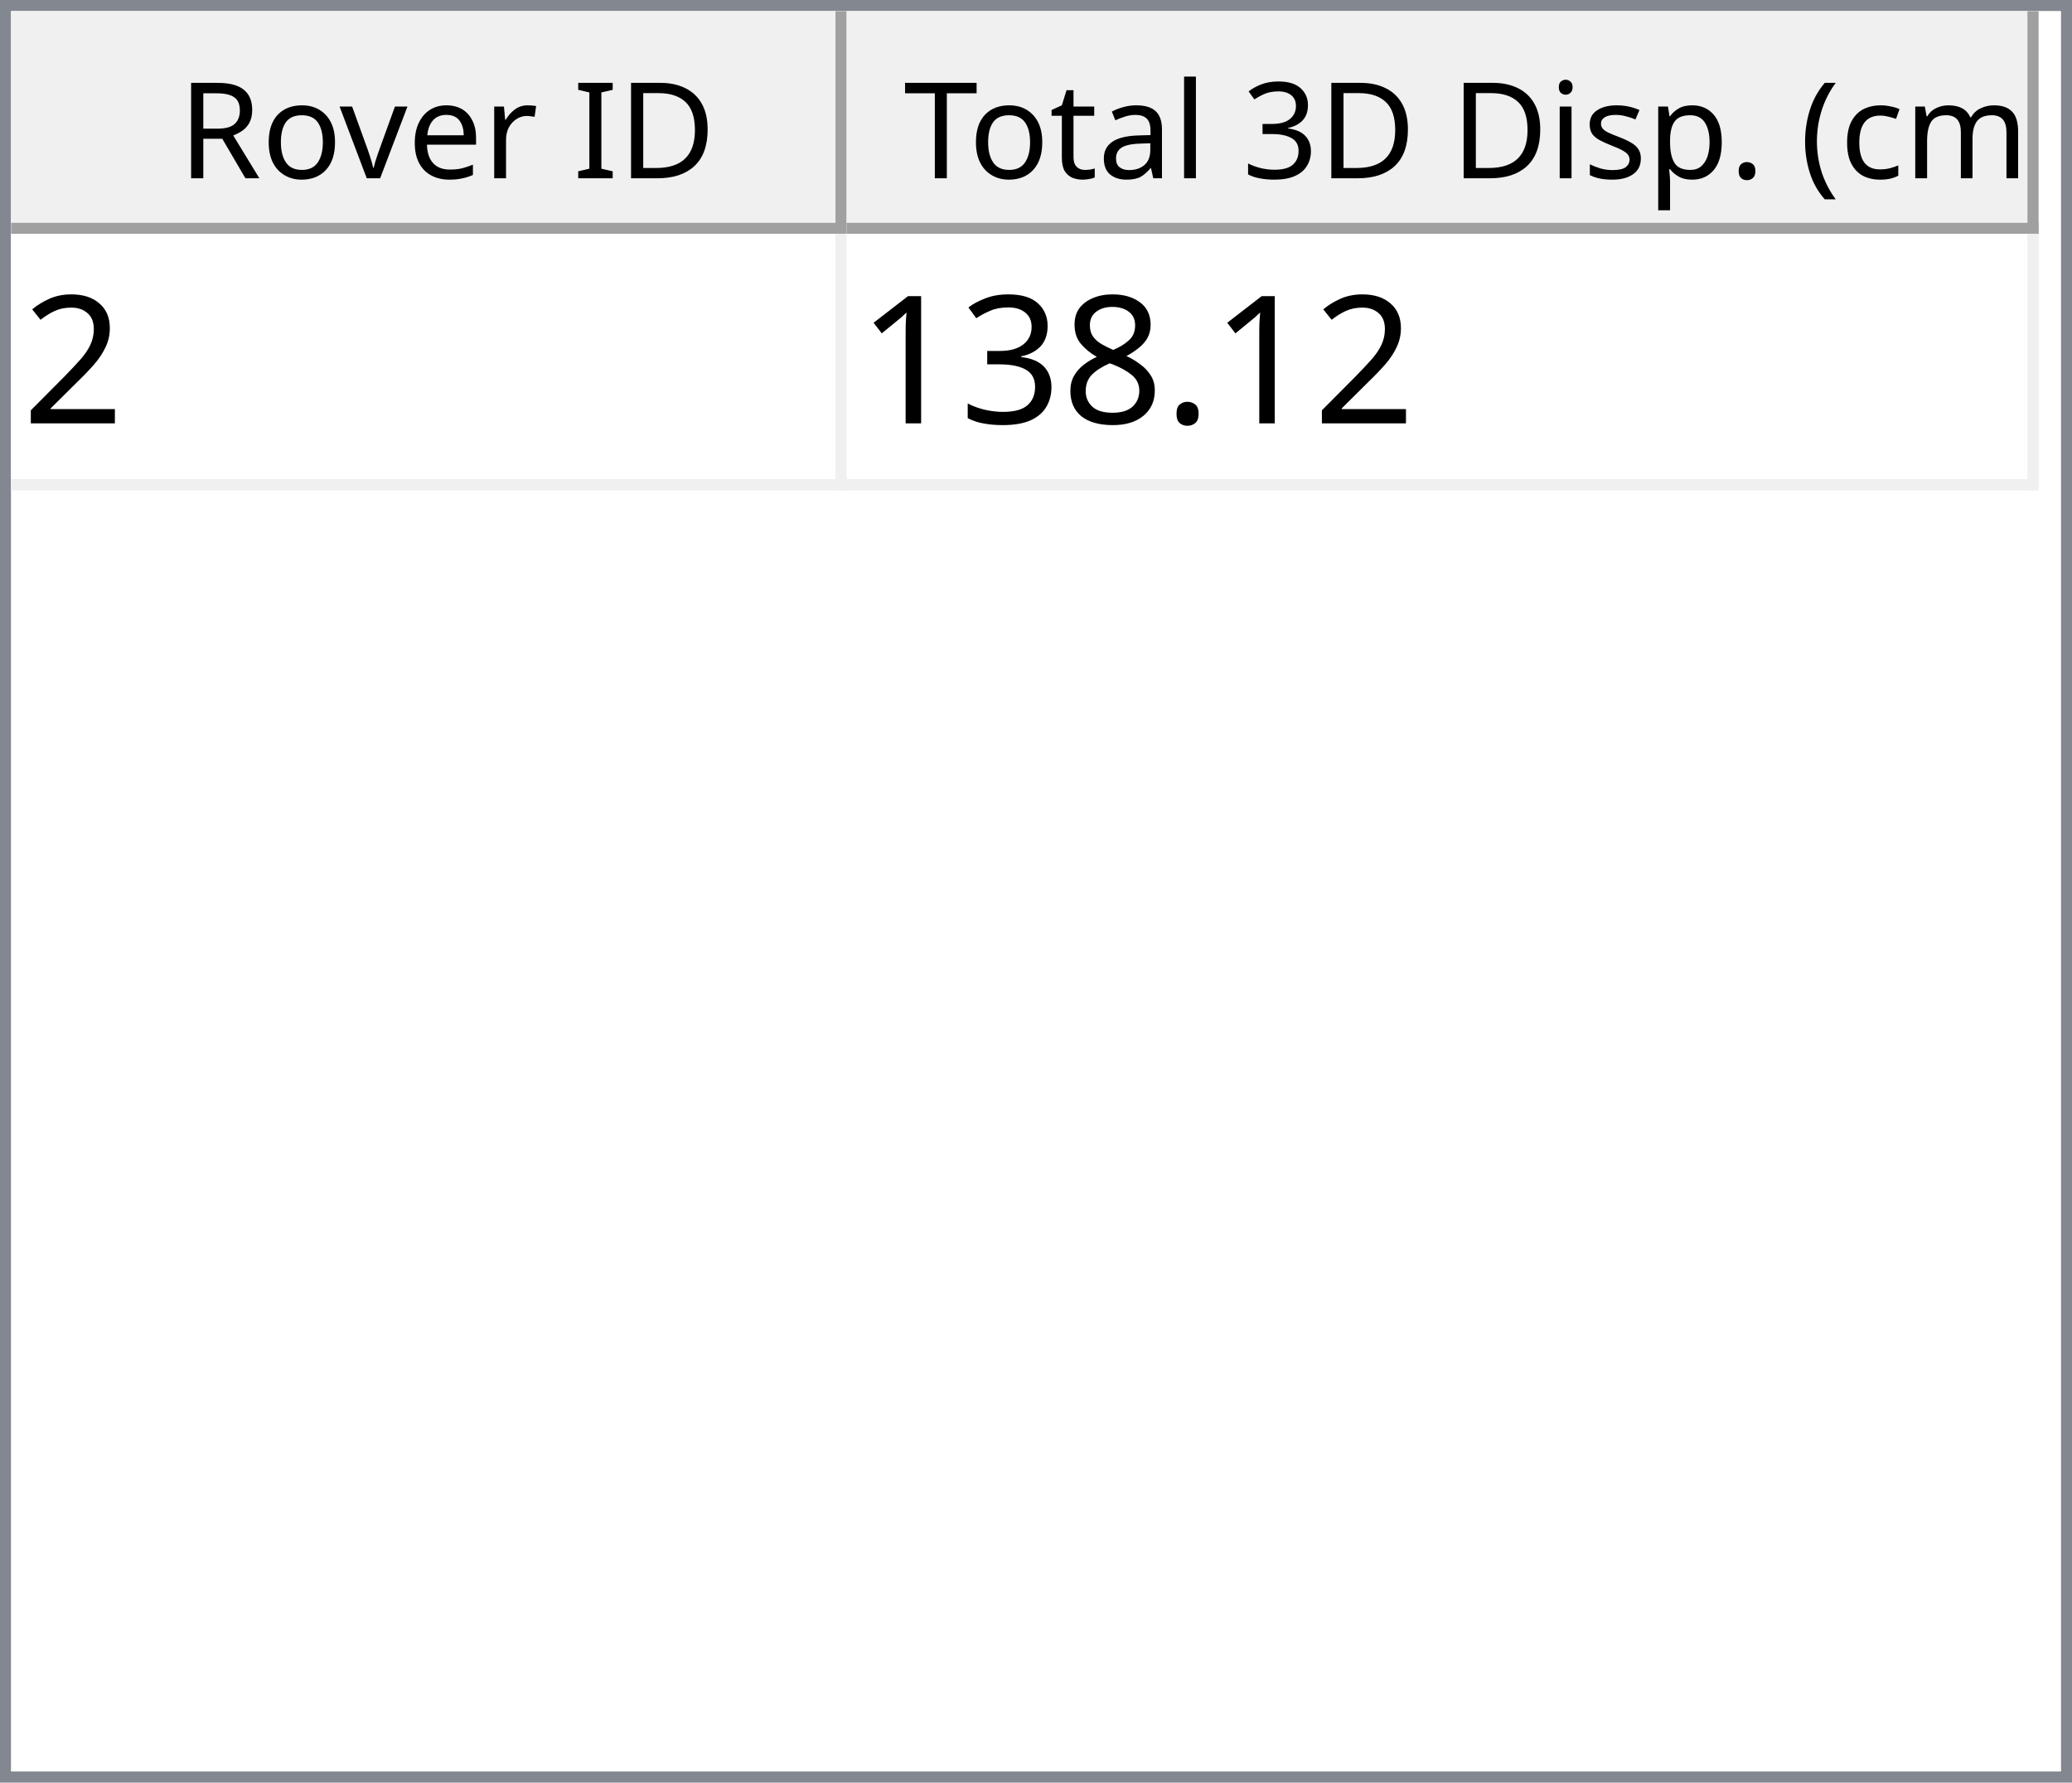
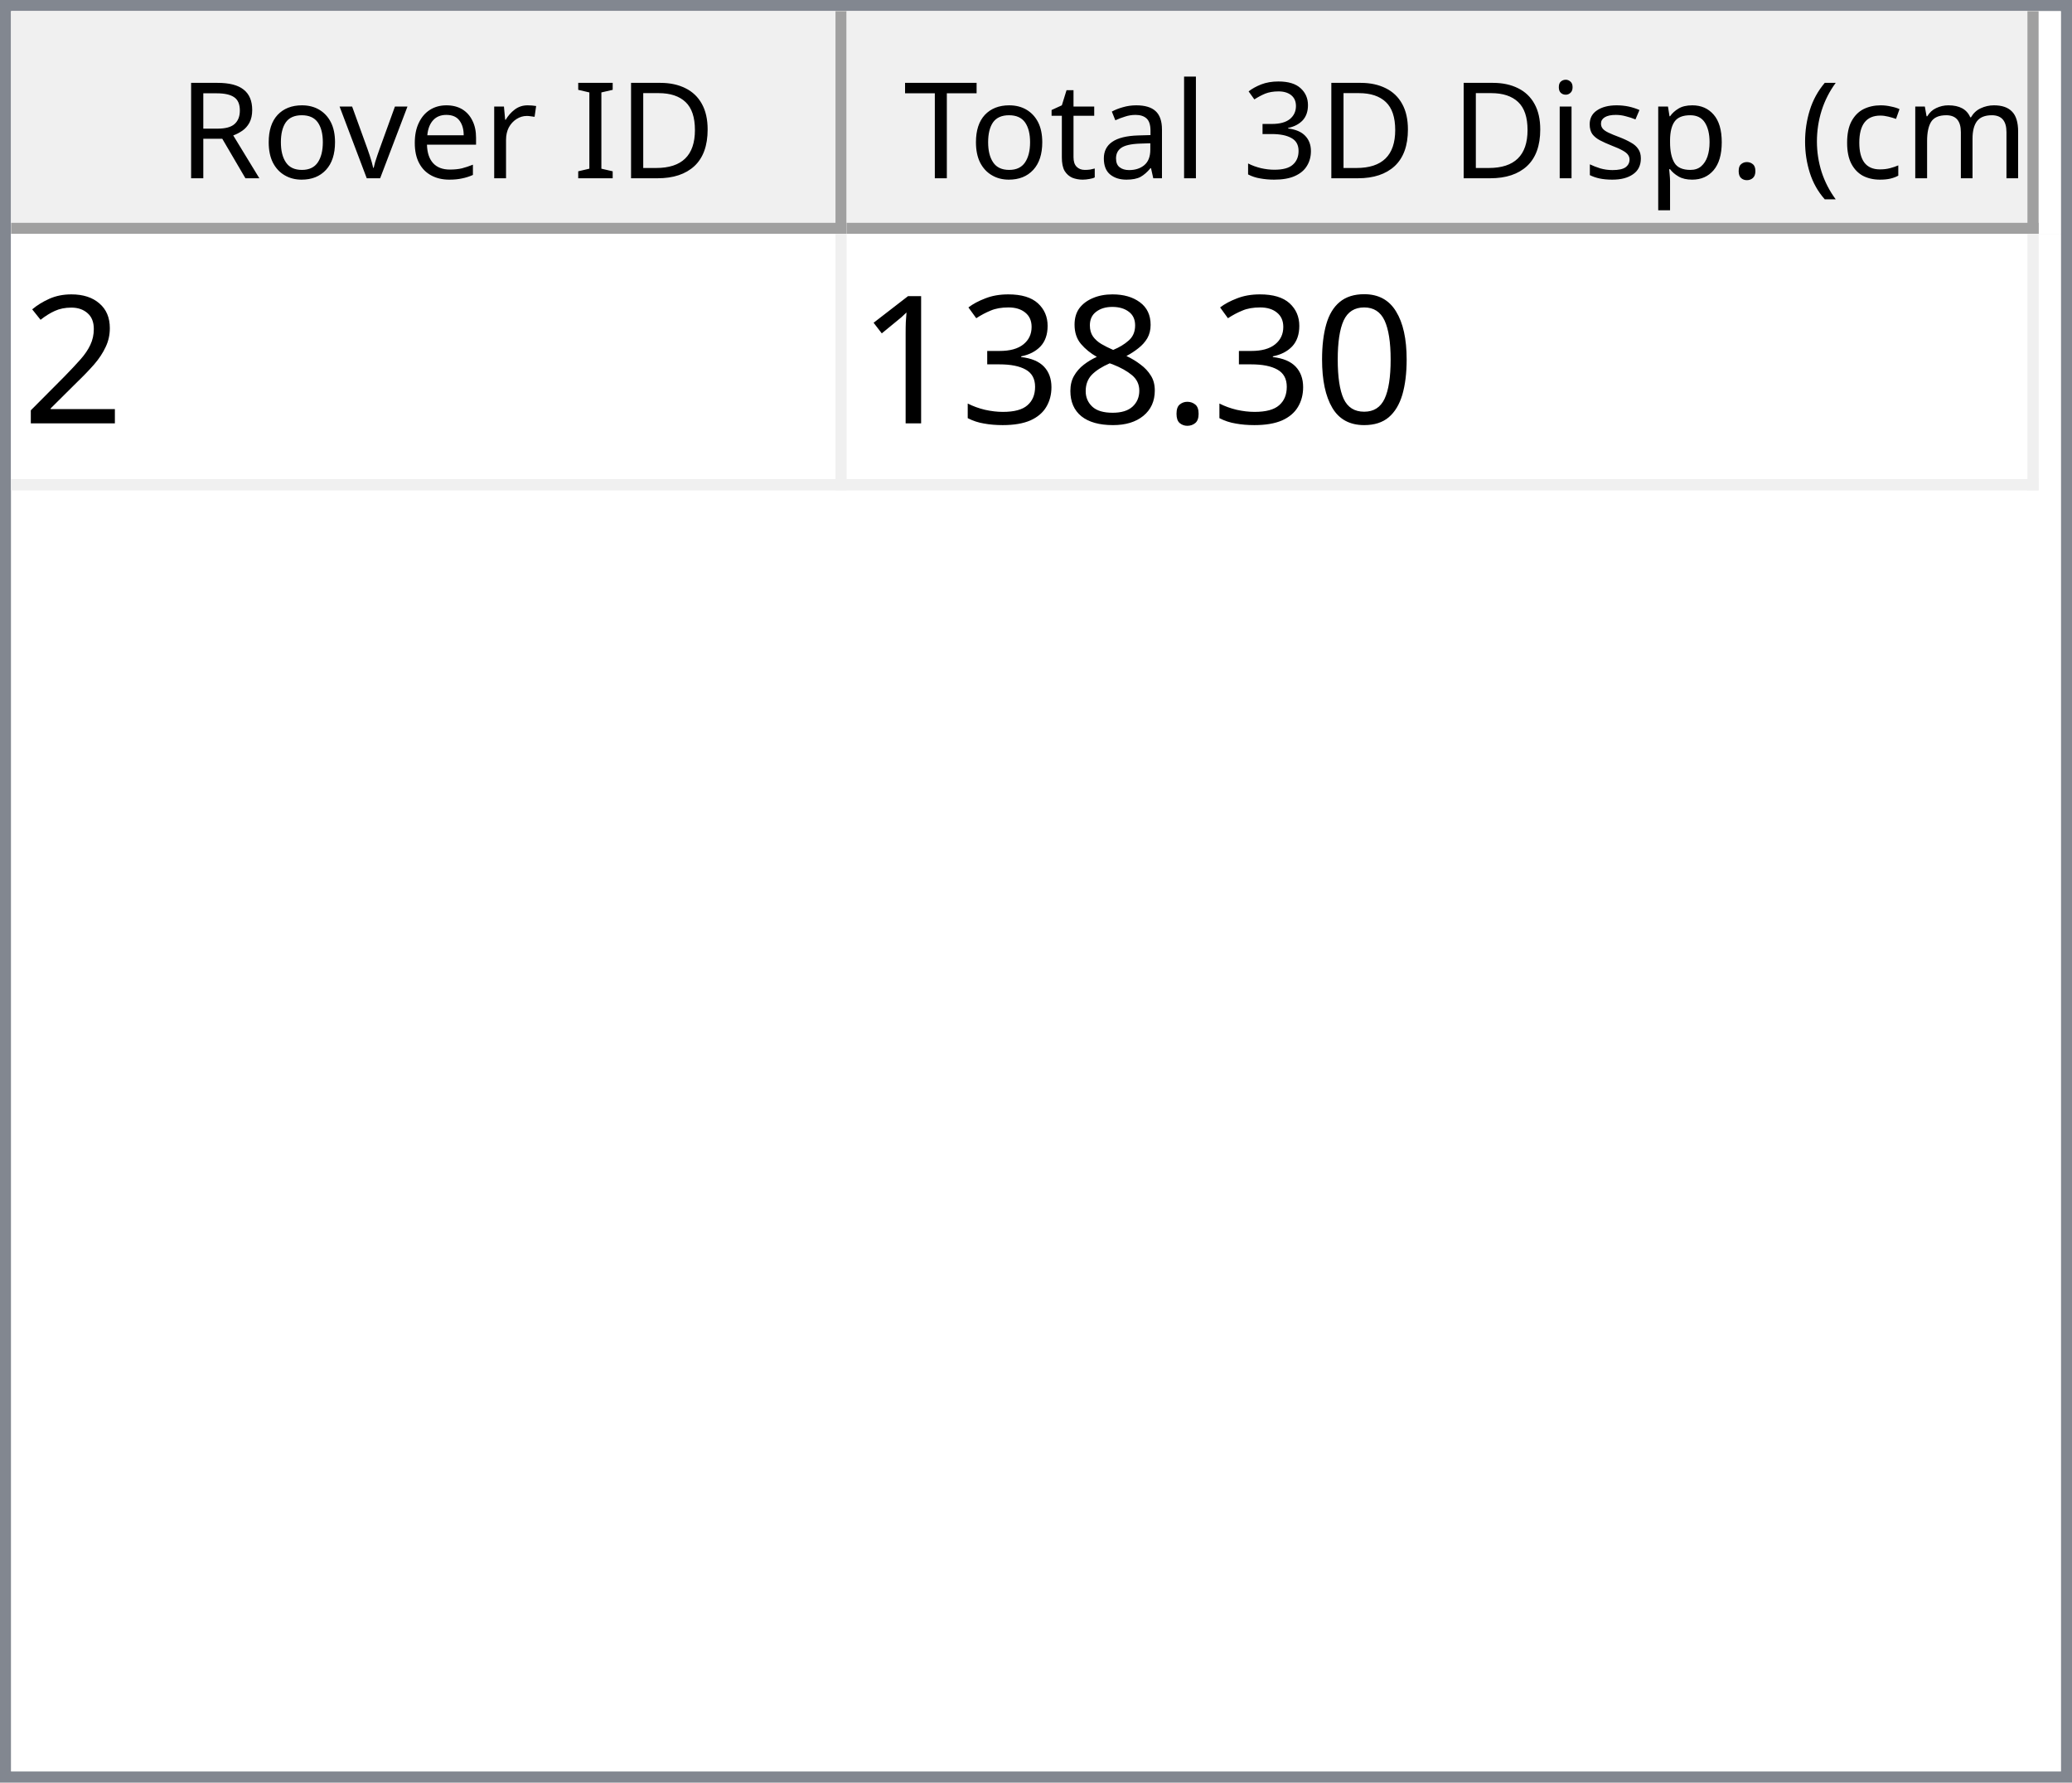
<svg xmlns="http://www.w3.org/2000/svg" style="fill-opacity:1; color-rendering:auto; color-interpolation:auto; text-rendering:auto; stroke:black; stroke-linecap:square; stroke-miterlimit:10; shape-rendering:auto; stroke-opacity:1; fill:black; stroke-dasharray:none; font-weight:normal; stroke-width:1; font-family:'Dialog'; font-style:normal; stroke-linejoin:miter; font-size:12px; stroke-dashoffset:0; image-rendering:auto;" width="186" height="160">
  <defs id="genericDefs" />
  <g>
    <defs id="defs1">
      <clipPath clipPathUnits="userSpaceOnUse" id="clipPath1">
        <path d="M0 0 L186 0 L186 160 L0 160 L0 0 Z" />
      </clipPath>
      <clipPath clipPathUnits="userSpaceOnUse" id="clipPath2">
        <path d="M0 0 L0 160 L186 160 L186 0 Z" />
      </clipPath>
      <clipPath clipPathUnits="userSpaceOnUse" id="clipPath3">
        <path d="M0 0 L0 20 L184 20 L184 0 Z" />
      </clipPath>
      <clipPath clipPathUnits="userSpaceOnUse" id="clipPath4">
        <path d="M0 0 L0 20 L75 20 L75 0 Z" />
      </clipPath>
      <clipPath clipPathUnits="userSpaceOnUse" id="clipPath5">
        <path d="M1 1 L1 19 L74 19 L74 1 Z" />
      </clipPath>
      <clipPath clipPathUnits="userSpaceOnUse" id="clipPath6">
        <path d="M0 0 L0 18 L73 18 L73 0 Z" />
      </clipPath>
      <clipPath clipPathUnits="userSpaceOnUse" id="clipPath7">
        <path d="M-0.5 -0.5 L-0.5 19.5 L74.5 19.5 L74.5 -0.5 Z" />
      </clipPath>
      <clipPath clipPathUnits="userSpaceOnUse" id="clipPath8">
        <path d="M0 0 L0 20 L107 20 L107 0 Z" />
      </clipPath>
      <clipPath clipPathUnits="userSpaceOnUse" id="clipPath9">
        <path d="M1 1 L1 19 L106 19 L106 1 Z" />
      </clipPath>
      <clipPath clipPathUnits="userSpaceOnUse" id="clipPath10">
        <path d="M0 0 L0 18 L105 18 L105 0 Z" />
      </clipPath>
      <clipPath clipPathUnits="userSpaceOnUse" id="clipPath11">
        <path d="M-0.5 -0.5 L-0.5 19.5 L106.5 19.5 L106.5 -0.5 Z" />
      </clipPath>
      <clipPath clipPathUnits="userSpaceOnUse" id="clipPath12">
        <path d="M0 0 L0 138 L184 138 L184 0 Z" />
      </clipPath>
      <clipPath clipPathUnits="userSpaceOnUse" id="clipPath13">
        <path d="M0 0 L0 23 L182 23 L182 0 Z" />
      </clipPath>
      <clipPath clipPathUnits="userSpaceOnUse" id="clipPath14">
        <path d="M-0.5 -0.5 L-0.5 22.5 L181.5 22.5 L181.5 -0.5 Z" />
      </clipPath>
      <clipPath clipPathUnits="userSpaceOnUse" id="clipPath15">
        <path d="M0 0 L0 22 L74 22 L74 0 Z" />
      </clipPath>
      <clipPath clipPathUnits="userSpaceOnUse" id="clipPath16">
        <path d="M0 0 L0 22 L106 22 L106 0 Z" />
      </clipPath>
      <font horiz-adv-x="64.551" id="font1">
        <font-face ascent="107.91" descent="25.098" units-per-em="100" style="font-style:normal; font-family:Segoe UI; font-weight:normal;" />
        <missing-glyph horiz-adv-x="64.551" d="M8.109 0 L8.109 68.266 L56.453 68.266 L56.453 0 L8.109 0 ZM15.328 7.234 L49.219 7.234 L49.219 61.031 L15.328 61.031 L15.328 7.234 Z" />
        <glyph unicode="D" horiz-adv-x="70.117" d="M9.188 0 L9.188 70.016 L28.516 70.016 Q65.531 70.016 65.531 35.891 Q65.531 19.672 55.25 9.836 Q44.969 0 27.734 0 L9.188 0 ZM17.391 62.594 L17.391 7.422 L27.828 7.422 Q41.609 7.422 49.273 14.797 Q56.938 22.172 56.938 35.688 Q56.938 62.594 28.328 62.594 L17.391 62.594 Z" />
        <glyph unicode="I" horiz-adv-x="26.611" d="M17.391 0 L9.188 0 L9.188 70.016 L17.391 70.016 L17.391 0 Z" />
        <glyph unicode=" " horiz-adv-x="27.393" d="" />
        <glyph unicode="r" horiz-adv-x="34.766" d="M34.188 41.891 Q32.078 43.5 28.125 43.5 Q23 43.5 19.555 38.672 Q16.109 33.844 16.109 25.484 L16.109 0 L8.109 0 L8.109 50 L16.109 50 L16.109 39.703 L16.312 39.703 Q18.016 44.969 21.531 47.922 Q25.047 50.875 29.391 50.875 Q32.516 50.875 34.188 50.203 L34.188 41.891 Z" />
        <glyph unicode="e" horiz-adv-x="52.295" d="M48.297 23 L12.984 23 Q13.188 14.656 17.484 10.109 Q21.781 5.562 29.297 5.562 Q37.75 5.562 44.828 11.141 L44.828 3.609 Q38.234 -1.172 27.391 -1.172 Q16.797 -1.172 10.742 5.641 Q4.688 12.453 4.688 24.812 Q4.688 36.469 11.305 43.82 Q17.922 51.172 27.734 51.172 Q37.547 51.172 42.922 44.828 Q48.297 38.484 48.297 27.203 L48.297 23 ZM40.094 29.781 Q40.047 36.719 36.75 40.578 Q33.453 44.438 27.594 44.438 Q21.922 44.438 17.969 40.383 Q14.016 36.328 13.094 29.781 L40.094 29.781 Z" />
        <glyph unicode="v" horiz-adv-x="47.9" d="M47.406 50 L27.484 0 L19.625 0 L0.688 50 L9.469 50 L22.172 13.672 Q23.578 9.672 23.922 6.688 L24.125 6.688 Q24.609 10.453 25.688 13.484 L38.969 50 L47.406 50 Z" />
        <glyph unicode="o" horiz-adv-x="58.594" d="M29 -1.172 Q17.922 -1.172 11.305 5.836 Q4.688 12.844 4.688 24.422 Q4.688 37.016 11.57 44.094 Q18.453 51.172 30.172 51.172 Q41.359 51.172 47.633 44.289 Q53.906 37.406 53.906 25.203 Q53.906 13.234 47.141 6.031 Q40.375 -1.172 29 -1.172 ZM29.594 44.438 Q21.875 44.438 17.383 39.188 Q12.891 33.938 12.891 24.703 Q12.891 15.828 17.43 10.695 Q21.969 5.562 29.594 5.562 Q37.359 5.562 41.531 10.594 Q45.703 15.625 45.703 24.906 Q45.703 34.281 41.531 39.359 Q37.359 44.438 29.594 44.438 Z" />
        <glyph unicode="R" horiz-adv-x="59.814" d="M59.375 0 L49.609 0 L37.891 19.625 Q36.281 22.359 34.766 24.289 Q33.25 26.219 31.664 27.438 Q30.078 28.656 28.25 29.219 Q26.422 29.781 24.125 29.781 L17.391 29.781 L17.391 0 L9.188 0 L9.188 70.016 L30.078 70.016 Q34.672 70.016 38.555 68.867 Q42.438 67.719 45.289 65.375 Q48.141 63.031 49.758 59.547 Q51.375 56.062 51.375 51.375 Q51.375 47.703 50.273 44.656 Q49.172 41.609 47.148 39.211 Q45.125 36.812 42.266 35.133 Q39.406 33.453 35.844 32.516 L35.844 32.328 Q37.594 31.547 38.891 30.547 Q40.188 29.547 41.359 28.18 Q42.531 26.812 43.68 25.078 Q44.828 23.344 46.234 21.047 L59.375 0 ZM17.391 62.594 L17.391 37.203 L28.516 37.203 Q31.594 37.203 34.203 38.133 Q36.812 39.062 38.719 40.797 Q40.625 42.531 41.703 45.047 Q42.781 47.562 42.781 50.688 Q42.781 56.297 39.141 59.445 Q35.5 62.594 28.609 62.594 L17.391 62.594 Z" />
        <glyph unicode=")" horiz-adv-x="30.176" d="M8.297 -15.922 L1.172 -15.922 Q16.406 2.344 16.406 26.812 Q16.406 51.469 1.078 70.016 L8.297 70.016 Q23.531 52.156 23.531 26.703 Q23.531 1.375 8.297 -15.922 Z" />
        <glyph unicode="m" horiz-adv-x="86.133" d="M79.109 0 L71.094 0 L71.094 28.719 Q71.094 37.016 68.531 40.727 Q65.969 44.438 59.906 44.438 Q54.781 44.438 51.195 39.75 Q47.609 35.062 47.609 28.516 L47.609 0 L39.594 0 L39.594 29.688 Q39.594 44.438 28.219 44.438 Q22.953 44.438 19.531 40.016 Q16.109 35.594 16.109 28.516 L16.109 0 L8.109 0 L8.109 50 L16.109 50 L16.109 42.094 L16.312 42.094 Q21.625 51.172 31.844 51.172 Q36.969 51.172 40.773 48.312 Q44.578 45.453 46 40.828 Q51.562 51.172 62.594 51.172 Q79.109 51.172 79.109 30.812 L79.109 0 Z" />
        <glyph unicode="c" horiz-adv-x="46.191" d="M42.188 2.297 Q36.422 -1.172 28.516 -1.172 Q17.828 -1.172 11.258 5.789 Q4.688 12.75 4.688 23.828 Q4.688 36.188 11.766 43.68 Q18.844 51.172 30.672 51.172 Q37.25 51.172 42.281 48.734 L42.281 40.531 Q36.719 44.438 30.375 44.438 Q22.703 44.438 17.797 38.945 Q12.891 33.453 12.891 24.516 Q12.891 15.719 17.508 10.641 Q22.125 5.562 29.891 5.562 Q36.422 5.562 42.188 9.906 L42.188 2.297 Z" />
        <glyph unicode="(" horiz-adv-x="30.176" d="M29.109 -15.922 L21.969 -15.922 Q6.844 1.375 6.844 26.703 Q6.844 52.156 21.969 70.016 L29.203 70.016 Q13.875 51.469 13.875 26.812 Q13.875 2.344 29.109 -15.922 Z" />
        <glyph unicode="." horiz-adv-x="21.68" d="M10.891 -1.078 Q8.641 -1.078 7.055 0.539 Q5.469 2.156 5.469 4.391 Q5.469 6.641 7.055 8.273 Q8.641 9.906 10.891 9.906 Q13.188 9.906 14.797 8.273 Q16.406 6.641 16.406 4.391 Q16.406 2.156 14.797 0.539 Q13.188 -1.078 10.891 -1.078 Z" />
        <glyph unicode="p" horiz-adv-x="58.789" d="M16.312 7.234 L16.109 7.234 L16.109 -23 L8.109 -23 L8.109 50 L16.109 50 L16.109 41.219 L16.312 41.219 Q22.219 51.172 33.594 51.172 Q43.266 51.172 48.688 44.461 Q54.109 37.75 54.109 26.469 Q54.109 13.922 48 6.375 Q41.891 -1.172 31.297 -1.172 Q21.578 -1.172 16.312 7.234 ZM16.109 27.391 L16.109 20.406 Q16.109 14.203 20.141 9.883 Q24.172 5.562 30.375 5.562 Q37.641 5.562 41.773 11.133 Q45.906 16.703 45.906 26.609 Q45.906 34.969 42.047 39.703 Q38.188 44.438 31.594 44.438 Q24.609 44.438 20.359 39.578 Q16.109 34.719 16.109 27.391 Z" />
        <glyph unicode="s" horiz-adv-x="42.432" d="M5.078 1.812 L5.078 10.406 Q11.625 5.562 19.484 5.562 Q30.031 5.562 30.031 12.594 Q30.031 14.594 29.125 15.992 Q28.219 17.391 26.68 18.461 Q25.141 19.531 23.07 20.383 Q21 21.234 18.609 22.172 Q15.281 23.484 12.766 24.828 Q10.25 26.172 8.57 27.859 Q6.891 29.547 6.031 31.695 Q5.172 33.844 5.172 36.719 Q5.172 40.234 6.789 42.945 Q8.406 45.656 11.086 47.484 Q13.766 49.312 17.211 50.242 Q20.656 51.172 24.312 51.172 Q30.812 51.172 35.938 48.922 L35.938 40.828 Q30.422 44.438 23.25 44.438 Q21 44.438 19.195 43.922 Q17.391 43.406 16.094 42.477 Q14.797 41.547 14.086 40.258 Q13.375 38.969 13.375 37.406 Q13.375 35.453 14.086 34.133 Q14.797 32.812 16.164 31.789 Q17.531 30.766 19.484 29.938 Q21.438 29.109 23.922 28.125 Q27.25 26.859 29.883 25.516 Q32.516 24.172 34.375 22.484 Q36.234 20.797 37.234 18.602 Q38.234 16.406 38.234 13.375 Q38.234 9.672 36.602 6.938 Q34.969 4.203 32.234 2.398 Q29.5 0.594 25.93 -0.289 Q22.359 -1.172 18.453 -1.172 Q10.75 -1.172 5.078 1.812 Z" />
        <glyph unicode="i" horiz-adv-x="24.219" d="M12.203 62.703 Q10.062 62.703 8.547 64.164 Q7.031 65.625 7.031 67.875 Q7.031 70.125 8.547 71.609 Q10.062 73.094 12.203 73.094 Q14.406 73.094 15.945 71.609 Q17.484 70.125 17.484 67.875 Q17.484 65.719 15.945 64.211 Q14.406 62.703 12.203 62.703 ZM16.109 0 L8.109 0 L8.109 50 L16.109 50 L16.109 0 Z" />
        <glyph unicode="3" horiz-adv-x="53.906" d="M46.531 19.828 Q46.531 15.094 44.75 11.211 Q42.969 7.328 39.719 4.57 Q36.469 1.812 31.93 0.297 Q27.391 -1.219 21.922 -1.219 Q11.922 -1.219 6 2.594 L6 11.188 Q13.094 5.609 22.219 5.609 Q25.875 5.609 28.828 6.539 Q31.781 7.469 33.906 9.227 Q36.031 10.984 37.18 13.477 Q38.328 15.969 38.328 19.094 Q38.328 32.812 18.797 32.812 L12.984 32.812 L12.984 39.594 L18.5 39.594 Q35.797 39.594 35.797 52.484 Q35.797 64.406 22.609 64.406 Q15.188 64.406 8.688 59.422 L8.688 67.188 Q15.375 71.188 24.609 71.188 Q29 71.188 32.57 69.969 Q36.141 68.75 38.68 66.555 Q41.219 64.359 42.609 61.281 Q44 58.203 44 54.5 Q44 40.672 30.031 36.719 L30.031 36.531 Q33.594 36.141 36.625 34.797 Q39.656 33.453 41.852 31.305 Q44.047 29.156 45.289 26.25 Q46.531 23.344 46.531 19.828 Z" />
        <glyph unicode="l" horiz-adv-x="24.219" d="M16.109 0 L8.109 0 L8.109 74.031 L16.109 74.031 L16.109 0 Z" />
        <glyph unicode="a" horiz-adv-x="50.879" d="M43.891 0 L35.891 0 L35.891 7.812 L35.688 7.812 Q30.469 -1.172 20.312 -1.172 Q12.844 -1.172 8.617 2.781 Q4.391 6.734 4.391 13.281 Q4.391 27.297 20.906 29.594 L35.891 31.688 Q35.891 44.438 25.594 44.438 Q16.547 44.438 9.281 38.281 L9.281 46.484 Q16.656 51.172 26.266 51.172 Q43.891 51.172 43.891 32.516 L43.891 0 ZM35.891 25.297 L23.828 23.641 Q18.266 22.859 15.43 20.875 Q12.594 18.891 12.594 13.875 Q12.594 10.203 15.211 7.883 Q17.828 5.562 22.172 5.562 Q28.125 5.562 32.008 9.742 Q35.891 13.922 35.891 20.312 L35.891 25.297 Z" />
        <glyph unicode="t" horiz-adv-x="33.887" d="M31.297 0.484 Q28.469 -1.078 23.828 -1.078 Q10.688 -1.078 10.688 13.578 L10.688 43.172 L2.094 43.172 L2.094 50 L10.688 50 L10.688 62.203 L18.703 64.797 L18.703 50 L31.297 50 L31.297 43.172 L18.703 43.172 L18.703 14.984 Q18.703 9.969 20.414 7.82 Q22.125 5.672 26.078 5.672 Q29.109 5.672 31.297 7.328 L31.297 0.484 Z" />
        <glyph unicode="T" horiz-adv-x="52.393" d="M50.594 62.594 L30.375 62.594 L30.375 0 L22.172 0 L22.172 62.594 L2 62.594 L2 70.016 L50.594 70.016 L50.594 62.594 Z" />
      </font>
      <font horiz-adv-x="75.0" id="font2">
        <font-face ascent="100.537" descent="21.973" units-per-em="100" style="font-style:normal; font-family:sans-serif; font-weight:normal;" />
        <missing-glyph horiz-adv-x="75.0" d="M12.5 0 L12.5 62.5 L62.5 62.5 L62.5 0 L12.5 0 ZM14.062 1.562 L60.938 1.562 L60.938 60.938 L14.062 60.938 L14.062 1.562 Z" />
        <glyph unicode="2" horiz-adv-x="55.615" d="M50.344 8.453 L50.344 0 L3.031 0 Q2.938 3.172 4.047 6.109 Q5.859 10.938 9.836 15.625 Q13.812 20.312 21.344 26.469 Q33.016 36.031 37.117 41.625 Q41.219 47.219 41.219 52.203 Q41.219 57.422 37.477 61.008 Q33.734 64.594 27.734 64.594 Q21.391 64.594 17.578 60.789 Q13.766 56.984 13.719 50.25 L4.688 51.172 Q5.609 61.281 11.664 66.578 Q17.719 71.875 27.938 71.875 Q38.234 71.875 44.242 66.164 Q50.25 60.453 50.25 52 Q50.25 47.703 48.492 43.555 Q46.734 39.406 42.656 34.812 Q38.578 30.219 29.109 22.219 Q21.188 15.578 18.945 13.211 Q16.703 10.844 15.234 8.453 L50.344 8.453 Z" />
+         <glyph unicode="0" horiz-adv-x="55.615" d="M4.156 35.297 Q4.156 48 6.766 55.742 Q9.375 63.484 14.523 67.68 Q19.672 71.875 27.484 71.875 Q33.25 71.875 37.594 69.555 Q41.938 67.234 44.773 62.867 Q47.609 58.5 49.219 52.227 Q50.828 45.953 50.828 35.297 Q50.828 22.703 48.242 14.969 Q45.656 7.234 40.508 3.008 Q35.359 -1.219 27.484 -1.219 Q17.141 -1.219 11.234 6.203 Q4.156 15.141 4.156 35.297 ZM13.188 35.297 Q13.188 17.672 17.312 11.836 Q21.438 6 27.484 6 Q33.547 6 37.672 11.859 Q41.797 17.719 41.797 35.297 Q41.797 52.984 37.672 58.789 Q33.547 64.594 27.391 64.594 Q21.344 64.594 17.719 59.469 Q13.188 52.938 13.188 35.297 Z" />
        <glyph unicode="." horiz-adv-x="27.783" d="M9.078 0 L9.078 10.016 L19.094 10.016 L19.094 0 L9.078 0 Z" />
        <glyph unicode="8" horiz-adv-x="55.615" d="M17.672 38.812 Q12.203 40.828 9.57 44.539 Q6.938 48.25 6.938 53.422 Q6.938 61.234 12.555 66.555 Q18.172 71.875 27.484 71.875 Q36.859 71.875 42.578 66.43 Q48.297 60.984 48.297 53.172 Q48.297 48.188 45.68 44.508 Q43.062 40.828 37.75 38.812 Q44.344 36.672 47.781 31.883 Q51.219 27.094 51.219 20.453 Q51.219 11.281 44.727 5.031 Q38.234 -1.219 27.641 -1.219 Q17.047 -1.219 10.547 5.055 Q4.047 11.328 4.047 20.703 Q4.047 27.688 7.594 32.398 Q11.141 37.109 17.672 38.812 ZM15.922 53.719 Q15.922 48.641 19.195 45.414 Q22.469 42.188 27.688 42.188 Q32.766 42.188 36.016 45.383 Q39.266 48.578 39.266 53.219 Q39.266 58.062 35.914 61.359 Q32.562 64.656 27.594 64.656 Q22.562 64.656 19.242 61.43 Q15.922 58.203 15.922 53.719 ZM13.094 20.656 Q13.094 16.891 14.875 13.375 Q16.656 9.859 20.172 7.93 Q23.688 6 27.734 6 Q34.031 6 38.133 10.055 Q42.234 14.109 42.234 20.359 Q42.234 26.703 38.016 30.859 Q33.797 35.016 27.438 35.016 Q21.234 35.016 17.164 30.914 Q13.094 26.812 13.094 20.656 Z" />
        <glyph unicode="3" horiz-adv-x="55.615" d="M4.203 18.891 L12.984 20.062 Q14.5 12.594 18.141 9.297 Q21.781 6 27 6 Q33.203 6 37.477 10.297 Q41.75 14.594 41.75 20.953 Q41.75 27 37.797 30.93 Q33.844 34.859 27.734 34.859 Q25.25 34.859 21.531 33.891 L22.516 41.609 Q23.391 41.5 23.922 41.5 Q29.547 41.5 34.039 44.43 Q38.531 47.359 38.531 53.469 Q38.531 58.297 35.258 61.477 Q31.984 64.656 26.812 64.656 Q21.688 64.656 18.266 61.43 Q14.844 58.203 13.875 51.766 L5.078 53.328 Q6.688 62.156 12.398 67.016 Q18.109 71.875 26.609 71.875 Q32.469 71.875 37.398 69.359 Q42.328 66.844 44.945 62.5 Q47.562 58.156 47.562 53.266 Q47.562 48.641 45.07 44.828 Q42.578 41.016 37.703 38.766 Q44.047 37.312 47.562 32.695 Q51.078 28.078 51.078 21.141 Q51.078 11.766 44.242 5.25 Q37.406 -1.266 26.953 -1.266 Q17.531 -1.266 11.305 4.352 Q5.078 9.969 4.203 18.891 Z" />
        <glyph unicode="1" horiz-adv-x="55.615" d="M37.25 0 L28.469 0 L28.469 56 Q25.297 52.984 20.141 49.953 Q14.984 46.922 10.891 45.406 L10.891 53.906 Q18.266 57.375 23.781 62.305 Q29.297 67.234 31.594 71.875 L37.25 71.875 L37.25 0 Z" />
      </font>
    </defs>
    <g style="fill:white; stroke:white;">
      <rect x="0" y="0" width="186" style="clip-path:url(#clipPath1); stroke:none;" height="160" />
    </g>
    <g style="fill:white; text-rendering:optimizeSpeed; color-rendering:optimizeSpeed; image-rendering:optimizeSpeed; shape-rendering:crispEdges; stroke:white; color-interpolation:sRGB;">
      <rect x="0" width="186" height="160" y="0" style="stroke:none;" />
      <path style="stroke:none;" d="M0 160 L186 160 L186 0 L0 0 Z" />
    </g>
    <g style="fill:rgb(240,240,240); font-family:'Segoe UI'; stroke:rgb(240,240,240);">
      <rect x="0" y="0" width="186" style="clip-path:url(#clipPath2); stroke:none;" height="160" />
    </g>
    <g style="fill:rgb(130,135,144); font-family:'Segoe UI'; stroke:rgb(130,135,144);">
      <path d="M0 0 L186 0 L186 160 L0 160 L0 0 ZM1 1 L185 1 L185 159 L1 159 L1 1 Z" style="fill-rule:evenodd; clip-path:url(#clipPath2); stroke:none;" />
    </g>
    <g style="fill:white; font-family:'Segoe UI'; stroke:white;" transform="translate(1,1)">
      <rect x="0" y="0" width="184" style="clip-path:url(#clipPath3); stroke:none;" height="20" />
    </g>
    <g style="fill:rgb(240,240,240); font-family:'Segoe UI'; stroke:rgb(240,240,240);" transform="translate(1,1)">
      <rect x="0" y="0" width="75" style="clip-path:url(#clipPath4); stroke:none;" height="20" />
    </g>
    <g style="font-family:'Segoe UI';" transform="translate(2,2)">
      <text x="14" xml:space="preserve" y="14" style="clip-path:url(#clipPath6); stroke:none;">Rover ID</text>
    </g>
    <g style="fill:rgb(160,160,160); font-family:'Segoe UI'; stroke:rgb(160,160,160); stroke-linejoin:bevel;" transform="translate(1.5,1.5)">
      <line x1="74" x2="74" y1="0" style="fill:none; clip-path:url(#clipPath7);" y2="19" />
    </g>
    <g style="fill:rgb(160,160,160); font-family:'Segoe UI'; stroke:rgb(160,160,160); stroke-linejoin:bevel;" transform="matrix(1,0,0,1,1,1) translate(0.5,0.5)">
      <line x1="0" x2="74" y1="19" style="fill:none; clip-path:url(#clipPath7);" y2="19" />
    </g>
    <g style="fill:rgb(240,240,240); font-family:'Segoe UI'; stroke:rgb(240,240,240);" transform="translate(76,1)">
      <rect x="0" y="0" width="107" style="clip-path:url(#clipPath8); stroke:none;" height="20" />
    </g>
    <g style="font-family:'Segoe UI';" transform="translate(77,2)">
      <text x="1" xml:space="preserve" y="14" style="clip-path:url(#clipPath10); stroke:none;"> Total 3D Disp. (cm)</text>
    </g>
    <g style="fill:rgb(160,160,160); font-family:'Segoe UI'; stroke:rgb(160,160,160); stroke-linejoin:bevel;" transform="translate(76.5,1.5)">
      <line x1="106" x2="106" y1="0" style="fill:none; clip-path:url(#clipPath11);" y2="19" />
    </g>
    <g style="fill:rgb(160,160,160); font-family:'Segoe UI'; stroke:rgb(160,160,160); stroke-linejoin:bevel;" transform="matrix(1,0,0,1,76,1) translate(0.5,0.5)">
      <line x1="0" x2="106" y1="19" style="fill:none; clip-path:url(#clipPath11);" y2="19" />
    </g>
    <g style="fill:white; font-family:'Segoe UI'; stroke:white;" transform="translate(1,21)">
      <rect x="0" y="0" width="184" style="clip-path:url(#clipPath12); stroke:none;" height="138" />
    </g>
    <g style="fill:rgb(240,240,240); font-size:16px; font-family:sans-serif; stroke:rgb(240,240,240);" transform="translate(1,21)">
      <rect x="0" y="0" width="182" style="clip-path:url(#clipPath13); stroke:none;" height="23" />
      <line transform="translate(0.5,0.5)" x1="0" x2="181" y1="22" style="clip-path:url(#clipPath14); fill:none; stroke-linejoin:bevel;" y2="22" />
    </g>
    <g transform="matrix(1,0,0,1,1,21) translate(0.5,0.5)" style="fill:rgb(240,240,240); font-size:16px; font-family:sans-serif; stroke:rgb(240,240,240); stroke-linejoin:bevel;">
      <line x1="74" x2="74" y1="0" style="fill:none; clip-path:url(#clipPath14);" y2="22" />
    </g>
    <g transform="matrix(1,0,0,1,1,21) translate(0.5,0.5)" style="fill:rgb(240,240,240); font-size:16px; font-family:sans-serif; stroke:rgb(240,240,240); stroke-linejoin:bevel;">
      <line x1="181" x2="181" y1="0" style="fill:none; clip-path:url(#clipPath14);" y2="22" />
    </g>
    <g style="fill:white; font-size:16px; font-family:sans-serif; stroke:white;" transform="matrix(1,0,0,1,1,21)">
      <rect x="0" y="0" width="74" style="clip-path:url(#clipPath15); stroke:none;" height="22" />
      <text x="1" y="17" style="fill:black; clip-path:url(#clipPath15); stroke:none;" xml:space="preserve">2</text>
    </g>
    <g style="fill:white; font-size:16px; font-family:sans-serif; stroke:white;" transform="matrix(1,0,0,1,1,21) translate(75,0)">
      <rect x="0" y="0" width="106" style="clip-path:url(#clipPath16); stroke:none;" height="22" />
-       <text x="1" y="17" style="fill:black; clip-path:url(#clipPath16); stroke:none;" xml:space="preserve">138.12</text>
+       <text x="1" y="17" style="fill:black; clip-path:url(#clipPath16); stroke:none;" xml:space="preserve">138.30</text>
    </g>
  </g>
</svg>
